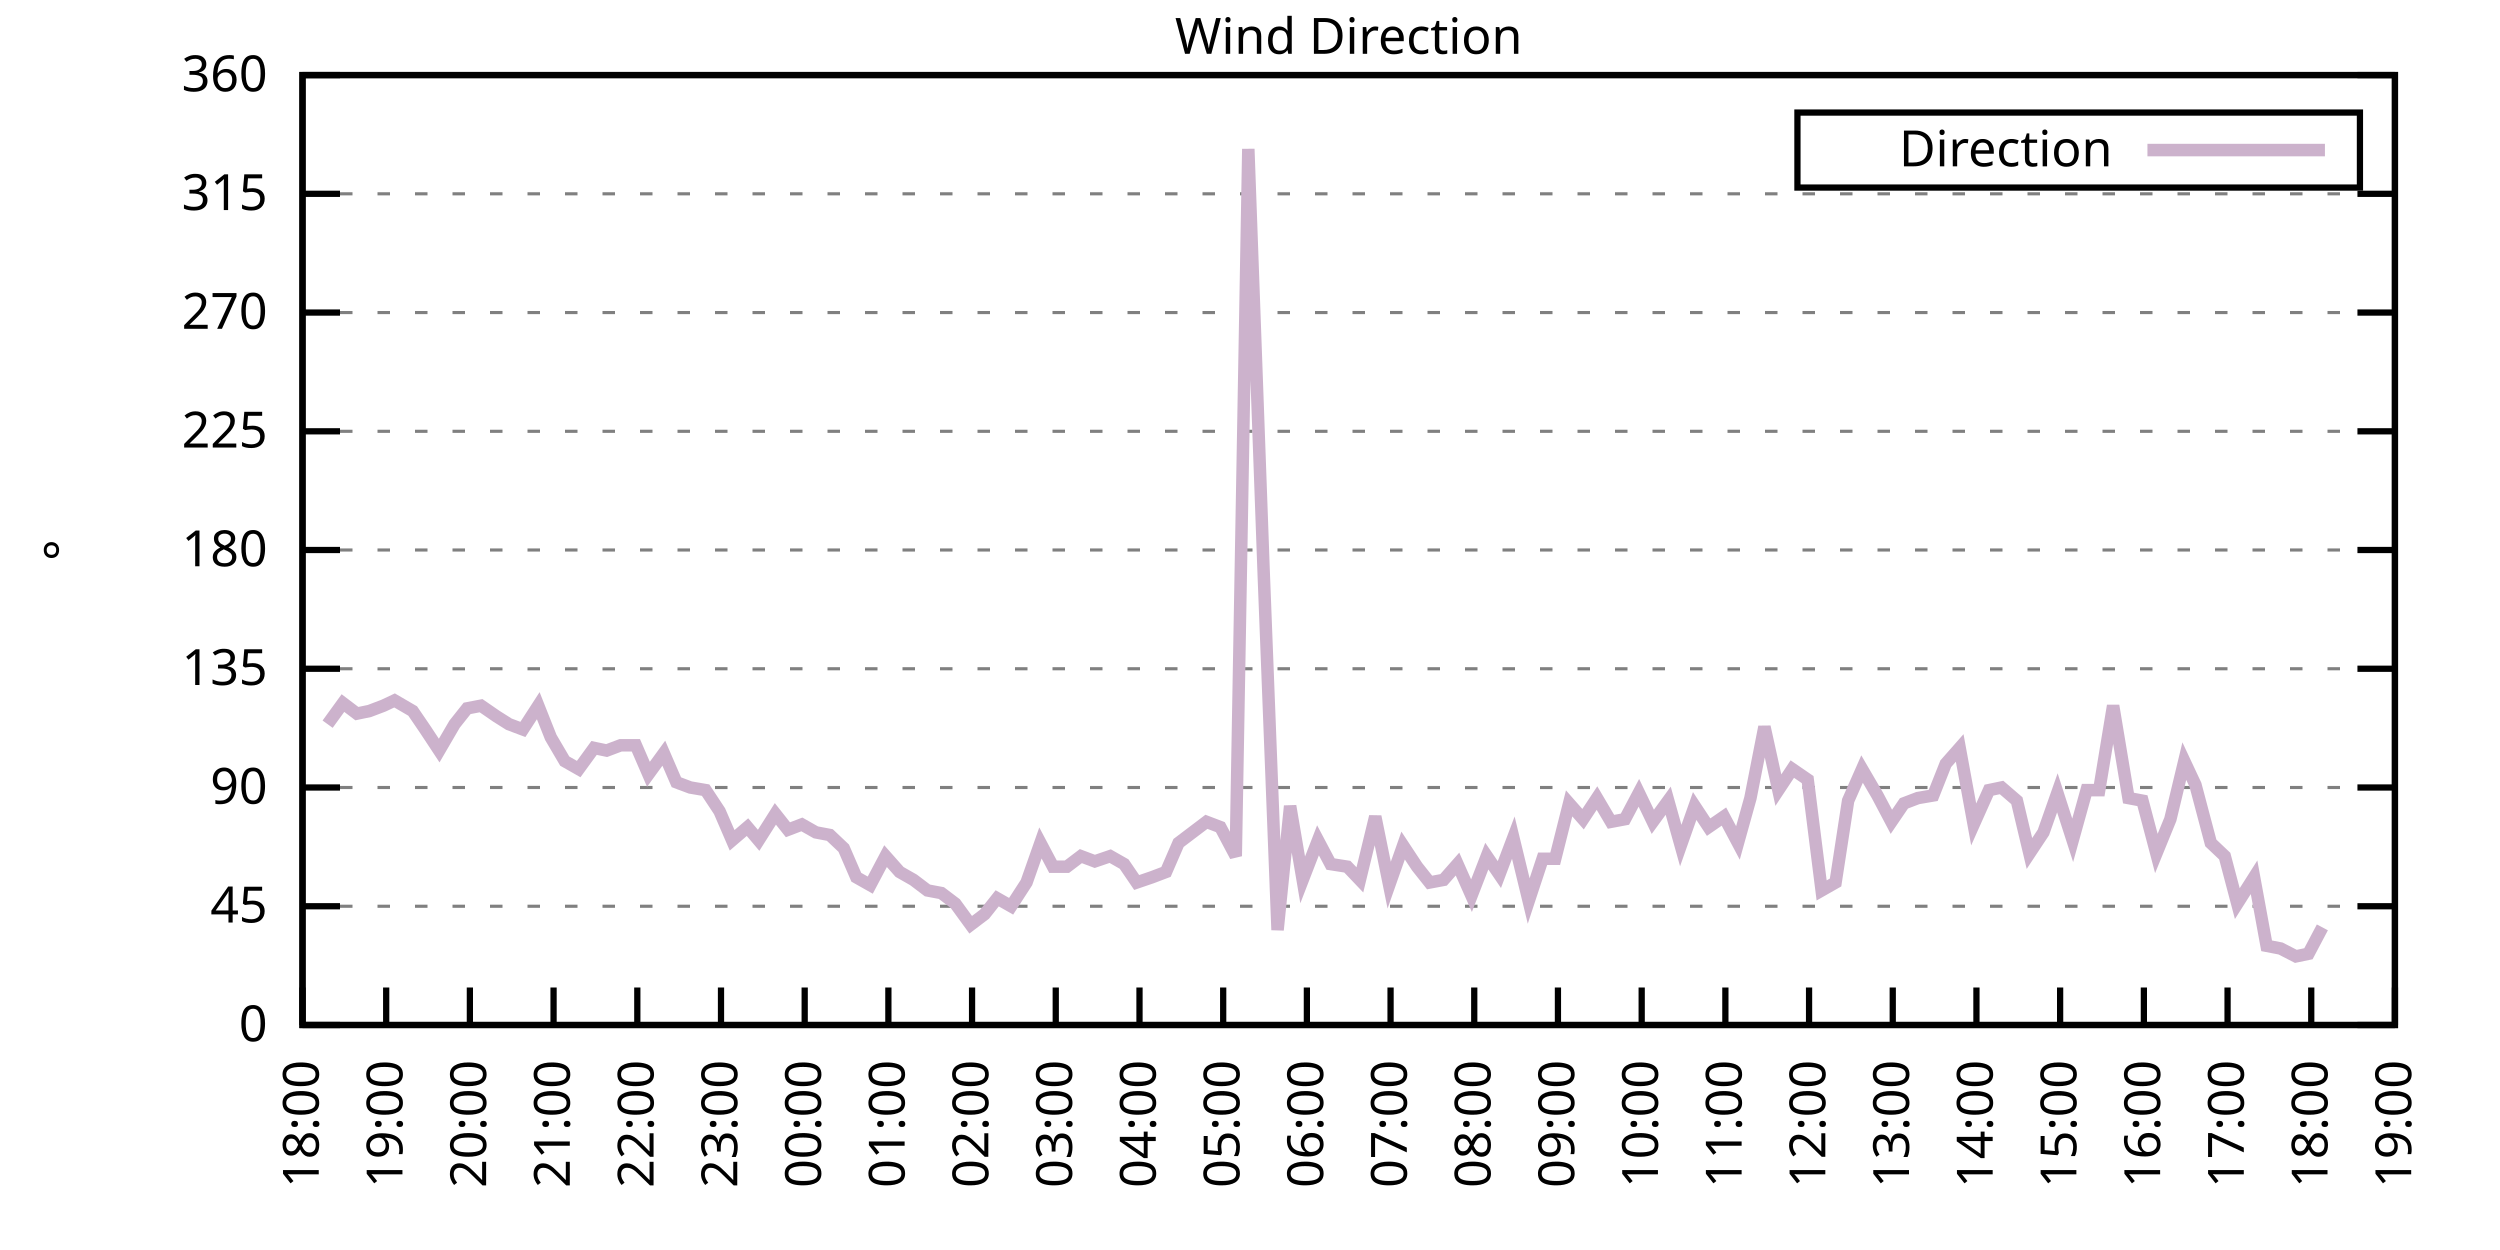
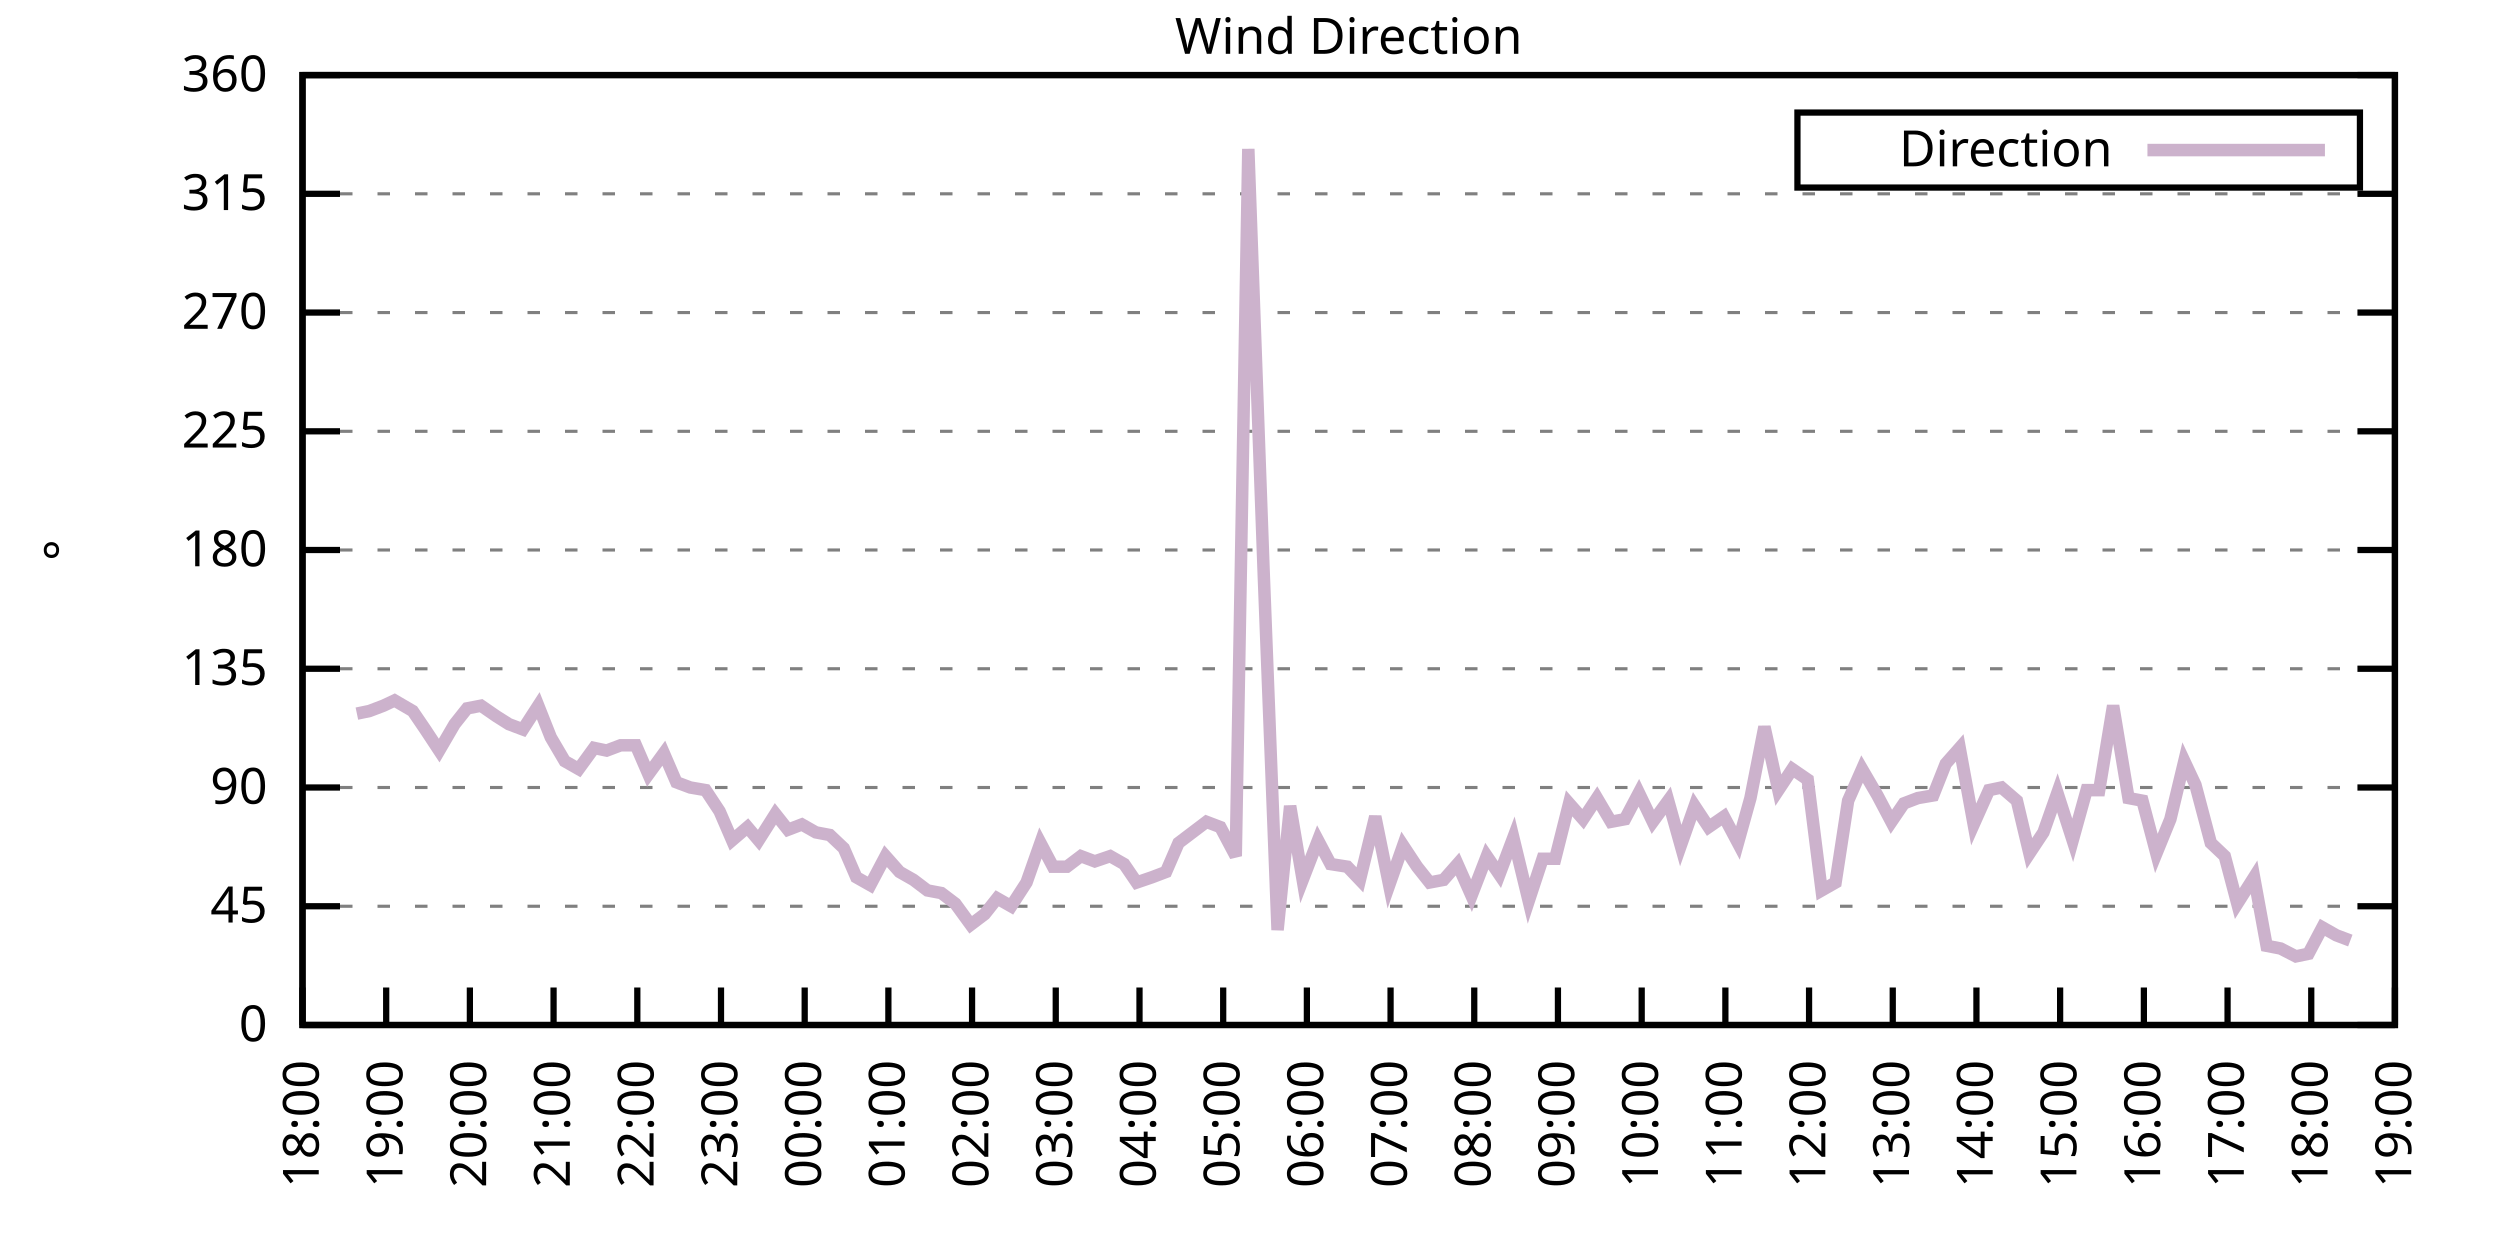
<svg xmlns="http://www.w3.org/2000/svg" xmlns:xlink="http://www.w3.org/1999/xlink" width="400" height="200" viewBox="0 0 400 200">
  <g id="gnuplot_canvas">
    <rect x="0" y="0" width="400" height="200" fill="none" />
    <defs>
      <circle id="gpDot" r="0.5" stroke-width="0.5" stroke="currentColor" />
      <path id="gpPt0" stroke-width="0.333" stroke="currentColor" d="M-1,0 h2 M0,-1 v2" />
      <path id="gpPt1" stroke-width="0.333" stroke="currentColor" d="M-1,-1 L1,1 M1,-1 L-1,1" />
      <path id="gpPt2" stroke-width="0.333" stroke="currentColor" d="M-1,0 L1,0 M0,-1 L0,1 M-1,-1 L1,1 M-1,1 L1,-1" />
      <rect id="gpPt3" stroke-width="0.333" stroke="currentColor" x="-1" y="-1" width="2" height="2" />
      <rect id="gpPt4" stroke-width="0.333" stroke="currentColor" fill="currentColor" x="-1" y="-1" width="2" height="2" />
      <circle id="gpPt5" stroke-width="0.333" stroke="currentColor" cx="0" cy="0" r="1" />
      <use xlink:href="#gpPt5" id="gpPt6" fill="currentColor" stroke="none" />
      <path id="gpPt7" stroke-width="0.333" stroke="currentColor" d="M0,-1.33 L-1.33,0.67 L1.33,0.67 z" />
      <use xlink:href="#gpPt7" id="gpPt8" fill="currentColor" stroke="none" />
      <use xlink:href="#gpPt7" id="gpPt9" stroke="currentColor" transform="rotate(180)" />
      <use xlink:href="#gpPt9" id="gpPt10" fill="currentColor" stroke="none" />
      <use xlink:href="#gpPt3" id="gpPt11" stroke="currentColor" transform="rotate(45)" />
      <use xlink:href="#gpPt11" id="gpPt12" fill="currentColor" stroke="none" />
      <path id="gpPt13" stroke-width="0.333" stroke="currentColor" d="M0,1.330 L1.265,0.411 L0.782,-1.067 L-0.782,-1.076 L-1.265,0.411 z" />
      <use xlink:href="#gpPt13" id="gpPt14" fill="currentColor" stroke="none" />
      <filter id="textbox" filterUnits="objectBoundingBox" x="0" y="0" height="1" width="1">
        <feFlood flood-color="white" flood-opacity="1" result="bgnd" />
        <feComposite in="SourceGraphic" in2="bgnd" operator="atop" />
      </filter>
      <filter id="greybox" filterUnits="objectBoundingBox" x="0" y="0" height="1" width="1">
        <feFlood flood-color="lightgrey" flood-opacity="1" result="grey" />
        <feComposite in="SourceGraphic" in2="grey" operator="atop" />
      </filter>
    </defs>
    <g fill="none" color="white" stroke="currentColor" stroke-width="1.00" stroke-linecap="butt" stroke-linejoin="miter">
</g>
    <g fill="none" color="black" stroke="currentColor" stroke-width="1.00" stroke-linecap="butt" stroke-linejoin="miter">
      <g stroke="none" shape-rendering="crispEdges">
        <polygon fill="rgb(255, 255, 255)" points="48.40,164.00 383.18,164.00 383.18,12.02 48.40,12.02 " />
      </g>
    </g>
    <g fill="none" color="black" stroke="currentColor" stroke-width="1.00" stroke-linecap="butt" stroke-linejoin="miter">
</g>
    <g fill="none" color="black" stroke="black" stroke-width="0.50" stroke-linecap="butt" stroke-linejoin="miter">
</g>
    <g fill="none" color="gray" stroke="currentColor" stroke-width="0.50" stroke-linecap="butt" stroke-linejoin="miter">
      <path stroke="gray" stroke-dasharray="2,4" class="gridline" d="M48.40,164.00 L383.19,164.00  " />
    </g>
    <g fill="none" color="gray" stroke="gray" stroke-width="1.00" stroke-linecap="butt" stroke-linejoin="miter">
</g>
    <g fill="none" color="black" stroke="currentColor" stroke-width="1.00" stroke-linecap="butt" stroke-linejoin="miter">
      <path stroke="black" d="M48.40,164.00 L54.40,164.00 M383.19,164.00 L377.19,164.00  " />
      <g transform="translate(42.80,166.60)" stroke="none" fill="black" font-family="Sans" font-size="8.00" text-anchor="end">
        <text>
          <tspan font-family="Sans"> 0</tspan>
        </text>
      </g>
    </g>
    <g fill="none" color="black" stroke="currentColor" stroke-width="1.00" stroke-linecap="butt" stroke-linejoin="miter">
</g>
    <g fill="none" color="black" stroke="black" stroke-width="0.50" stroke-linecap="butt" stroke-linejoin="miter">
</g>
    <g fill="none" color="gray" stroke="currentColor" stroke-width="0.50" stroke-linecap="butt" stroke-linejoin="miter">
      <path stroke="gray" stroke-dasharray="2,4" class="gridline" d="M48.40,145.00 L383.19,145.00  " />
    </g>
    <g fill="none" color="gray" stroke="gray" stroke-width="1.00" stroke-linecap="butt" stroke-linejoin="miter">
</g>
    <g fill="none" color="black" stroke="currentColor" stroke-width="1.00" stroke-linecap="butt" stroke-linejoin="miter">
      <path stroke="black" d="M48.40,145.00 L54.40,145.00 M383.19,145.00 L377.19,145.00  " />
      <g transform="translate(42.80,147.60)" stroke="none" fill="black" font-family="Sans" font-size="8.00" text-anchor="end">
        <text>
          <tspan font-family="Sans"> 45</tspan>
        </text>
      </g>
    </g>
    <g fill="none" color="black" stroke="currentColor" stroke-width="1.00" stroke-linecap="butt" stroke-linejoin="miter">
</g>
    <g fill="none" color="black" stroke="black" stroke-width="0.50" stroke-linecap="butt" stroke-linejoin="miter">
</g>
    <g fill="none" color="gray" stroke="currentColor" stroke-width="0.50" stroke-linecap="butt" stroke-linejoin="miter">
      <path stroke="gray" stroke-dasharray="2,4" class="gridline" d="M48.40,126.00 L383.19,126.00  " />
    </g>
    <g fill="none" color="gray" stroke="gray" stroke-width="1.00" stroke-linecap="butt" stroke-linejoin="miter">
</g>
    <g fill="none" color="black" stroke="currentColor" stroke-width="1.00" stroke-linecap="butt" stroke-linejoin="miter">
      <path stroke="black" d="M48.40,126.00 L54.40,126.00 M383.19,126.00 L377.19,126.00  " />
      <g transform="translate(42.80,128.60)" stroke="none" fill="black" font-family="Sans" font-size="8.00" text-anchor="end">
        <text>
          <tspan font-family="Sans"> 90</tspan>
        </text>
      </g>
    </g>
    <g fill="none" color="black" stroke="currentColor" stroke-width="1.00" stroke-linecap="butt" stroke-linejoin="miter">
</g>
    <g fill="none" color="black" stroke="black" stroke-width="0.50" stroke-linecap="butt" stroke-linejoin="miter">
</g>
    <g fill="none" color="gray" stroke="currentColor" stroke-width="0.50" stroke-linecap="butt" stroke-linejoin="miter">
      <path stroke="gray" stroke-dasharray="2,4" class="gridline" d="M48.40,107.00 L383.19,107.00  " />
    </g>
    <g fill="none" color="gray" stroke="gray" stroke-width="1.00" stroke-linecap="butt" stroke-linejoin="miter">
</g>
    <g fill="none" color="black" stroke="currentColor" stroke-width="1.00" stroke-linecap="butt" stroke-linejoin="miter">
      <path stroke="black" d="M48.40,107.00 L54.40,107.00 M383.19,107.00 L377.19,107.00  " />
      <g transform="translate(42.80,109.60)" stroke="none" fill="black" font-family="Sans" font-size="8.00" text-anchor="end">
        <text>
          <tspan font-family="Sans"> 135</tspan>
        </text>
      </g>
    </g>
    <g fill="none" color="black" stroke="currentColor" stroke-width="1.00" stroke-linecap="butt" stroke-linejoin="miter">
</g>
    <g fill="none" color="black" stroke="black" stroke-width="0.50" stroke-linecap="butt" stroke-linejoin="miter">
</g>
    <g fill="none" color="gray" stroke="currentColor" stroke-width="0.50" stroke-linecap="butt" stroke-linejoin="miter">
      <path stroke="gray" stroke-dasharray="2,4" class="gridline" d="M48.40,88.00 L383.19,88.00  " />
    </g>
    <g fill="none" color="gray" stroke="gray" stroke-width="1.00" stroke-linecap="butt" stroke-linejoin="miter">
</g>
    <g fill="none" color="black" stroke="currentColor" stroke-width="1.00" stroke-linecap="butt" stroke-linejoin="miter">
      <path stroke="black" d="M48.40,88.00 L54.40,88.00 M383.19,88.00 L377.19,88.00  " />
      <g transform="translate(42.80,90.60)" stroke="none" fill="black" font-family="Sans" font-size="8.00" text-anchor="end">
        <text>
          <tspan font-family="Sans"> 180</tspan>
        </text>
      </g>
    </g>
    <g fill="none" color="black" stroke="currentColor" stroke-width="1.00" stroke-linecap="butt" stroke-linejoin="miter">
</g>
    <g fill="none" color="black" stroke="black" stroke-width="0.50" stroke-linecap="butt" stroke-linejoin="miter">
</g>
    <g fill="none" color="gray" stroke="currentColor" stroke-width="0.50" stroke-linecap="butt" stroke-linejoin="miter">
      <path stroke="gray" stroke-dasharray="2,4" class="gridline" d="M48.40,69.01 L383.19,69.01  " />
    </g>
    <g fill="none" color="gray" stroke="gray" stroke-width="1.00" stroke-linecap="butt" stroke-linejoin="miter">
</g>
    <g fill="none" color="black" stroke="currentColor" stroke-width="1.00" stroke-linecap="butt" stroke-linejoin="miter">
      <path stroke="black" d="M48.40,69.01 L54.40,69.01 M383.19,69.01 L377.19,69.01  " />
      <g transform="translate(42.80,71.61)" stroke="none" fill="black" font-family="Sans" font-size="8.00" text-anchor="end">
        <text>
          <tspan font-family="Sans"> 225</tspan>
        </text>
      </g>
    </g>
    <g fill="none" color="black" stroke="currentColor" stroke-width="1.00" stroke-linecap="butt" stroke-linejoin="miter">
</g>
    <g fill="none" color="black" stroke="black" stroke-width="0.50" stroke-linecap="butt" stroke-linejoin="miter">
</g>
    <g fill="none" color="gray" stroke="currentColor" stroke-width="0.50" stroke-linecap="butt" stroke-linejoin="miter">
      <path stroke="gray" stroke-dasharray="2,4" class="gridline" d="M48.40,50.01 L383.19,50.01  " />
    </g>
    <g fill="none" color="gray" stroke="gray" stroke-width="1.00" stroke-linecap="butt" stroke-linejoin="miter">
</g>
    <g fill="none" color="black" stroke="currentColor" stroke-width="1.00" stroke-linecap="butt" stroke-linejoin="miter">
      <path stroke="black" d="M48.40,50.01 L54.40,50.01 M383.19,50.01 L377.19,50.01  " />
      <g transform="translate(42.80,52.61)" stroke="none" fill="black" font-family="Sans" font-size="8.00" text-anchor="end">
        <text>
          <tspan font-family="Sans"> 270</tspan>
        </text>
      </g>
    </g>
    <g fill="none" color="black" stroke="currentColor" stroke-width="1.00" stroke-linecap="butt" stroke-linejoin="miter">
</g>
    <g fill="none" color="black" stroke="black" stroke-width="0.50" stroke-linecap="butt" stroke-linejoin="miter">
</g>
    <g fill="none" color="gray" stroke="currentColor" stroke-width="0.50" stroke-linecap="butt" stroke-linejoin="miter">
      <path stroke="gray" stroke-dasharray="2,4" class="gridline" d="M48.40,31.01 L383.19,31.01  " />
    </g>
    <g fill="none" color="gray" stroke="gray" stroke-width="1.00" stroke-linecap="butt" stroke-linejoin="miter">
</g>
    <g fill="none" color="black" stroke="currentColor" stroke-width="1.00" stroke-linecap="butt" stroke-linejoin="miter">
      <path stroke="black" d="M48.40,31.01 L54.40,31.01 M383.19,31.01 L377.19,31.01  " />
      <g transform="translate(42.80,33.61)" stroke="none" fill="black" font-family="Sans" font-size="8.00" text-anchor="end">
        <text>
          <tspan font-family="Sans"> 315</tspan>
        </text>
      </g>
    </g>
    <g fill="none" color="black" stroke="currentColor" stroke-width="1.00" stroke-linecap="butt" stroke-linejoin="miter">
</g>
    <g fill="none" color="black" stroke="black" stroke-width="0.50" stroke-linecap="butt" stroke-linejoin="miter">
</g>
    <g fill="none" color="gray" stroke="currentColor" stroke-width="0.50" stroke-linecap="butt" stroke-linejoin="miter">
      <path stroke="gray" stroke-dasharray="2,4" class="gridline" d="M48.40,12.01 L383.19,12.01  " />
    </g>
    <g fill="none" color="gray" stroke="gray" stroke-width="1.00" stroke-linecap="butt" stroke-linejoin="miter">
</g>
    <g fill="none" color="black" stroke="currentColor" stroke-width="1.00" stroke-linecap="butt" stroke-linejoin="miter">
      <path stroke="black" d="M48.40,12.01 L54.40,12.01 M383.19,12.01 L377.19,12.01  " />
      <g transform="translate(42.80,14.61)" stroke="none" fill="black" font-family="Sans" font-size="8.00" text-anchor="end">
        <text>
          <tspan font-family="Sans"> 360</tspan>
        </text>
      </g>
    </g>
    <g fill="none" color="black" stroke="currentColor" stroke-width="1.00" stroke-linecap="butt" stroke-linejoin="miter">
      <path stroke="black" d="M48.40,164.00 L48.40,158.00  " />
      <g transform="translate(51.00,169.60) rotate(270.00)" stroke="none" fill="black" font-family="Sans" font-size="8.00" text-anchor="end">
        <text>
          <tspan font-family="Sans">18:00</tspan>
        </text>
      </g>
    </g>
    <g fill="none" color="black" stroke="currentColor" stroke-width="1.00" stroke-linecap="butt" stroke-linejoin="miter">
      <path stroke="black" d="M61.79,164.00 L61.79,158.00  " />
      <g transform="translate(64.39,169.60) rotate(270.00)" stroke="none" fill="black" font-family="Sans" font-size="8.00" text-anchor="end">
        <text>
          <tspan font-family="Sans">19:00</tspan>
        </text>
      </g>
    </g>
    <g fill="none" color="black" stroke="currentColor" stroke-width="1.00" stroke-linecap="butt" stroke-linejoin="miter">
      <path stroke="black" d="M75.18,164.00 L75.18,158.00  " />
      <g transform="translate(77.78,169.60) rotate(270.00)" stroke="none" fill="black" font-family="Sans" font-size="8.00" text-anchor="end">
        <text>
          <tspan font-family="Sans">20:00</tspan>
        </text>
      </g>
    </g>
    <g fill="none" color="black" stroke="currentColor" stroke-width="1.00" stroke-linecap="butt" stroke-linejoin="miter">
      <path stroke="black" d="M88.57,164.00 L88.57,158.00  " />
      <g transform="translate(91.17,169.60) rotate(270.00)" stroke="none" fill="black" font-family="Sans" font-size="8.00" text-anchor="end">
        <text>
          <tspan font-family="Sans">21:00</tspan>
        </text>
      </g>
    </g>
    <g fill="none" color="black" stroke="currentColor" stroke-width="1.00" stroke-linecap="butt" stroke-linejoin="miter">
      <path stroke="black" d="M101.97,164.00 L101.97,158.00  " />
      <g transform="translate(104.57,169.60) rotate(270.00)" stroke="none" fill="black" font-family="Sans" font-size="8.00" text-anchor="end">
        <text>
          <tspan font-family="Sans">22:00</tspan>
        </text>
      </g>
    </g>
    <g fill="none" color="black" stroke="currentColor" stroke-width="1.00" stroke-linecap="butt" stroke-linejoin="miter">
      <path stroke="black" d="M115.36,164.00 L115.36,158.00  " />
      <g transform="translate(117.96,169.60) rotate(270.00)" stroke="none" fill="black" font-family="Sans" font-size="8.00" text-anchor="end">
        <text>
          <tspan font-family="Sans">23:00</tspan>
        </text>
      </g>
    </g>
    <g fill="none" color="black" stroke="currentColor" stroke-width="1.00" stroke-linecap="butt" stroke-linejoin="miter">
      <path stroke="black" d="M128.75,164.00 L128.75,158.00  " />
      <g transform="translate(131.35,169.60) rotate(270.00)" stroke="none" fill="black" font-family="Sans" font-size="8.00" text-anchor="end">
        <text>
          <tspan font-family="Sans">00:00</tspan>
        </text>
      </g>
    </g>
    <g fill="none" color="black" stroke="currentColor" stroke-width="1.00" stroke-linecap="butt" stroke-linejoin="miter">
      <path stroke="black" d="M142.14,164.00 L142.14,158.00  " />
      <g transform="translate(144.74,169.60) rotate(270.00)" stroke="none" fill="black" font-family="Sans" font-size="8.00" text-anchor="end">
        <text>
          <tspan font-family="Sans">01:00</tspan>
        </text>
      </g>
    </g>
    <g fill="none" color="black" stroke="currentColor" stroke-width="1.00" stroke-linecap="butt" stroke-linejoin="miter">
      <path stroke="black" d="M155.53,164.00 L155.53,158.00  " />
      <g transform="translate(158.13,169.60) rotate(270.00)" stroke="none" fill="black" font-family="Sans" font-size="8.00" text-anchor="end">
        <text>
          <tspan font-family="Sans">02:00</tspan>
        </text>
      </g>
    </g>
    <g fill="none" color="black" stroke="currentColor" stroke-width="1.00" stroke-linecap="butt" stroke-linejoin="miter">
      <path stroke="black" d="M168.92,164.00 L168.92,158.00  " />
      <g transform="translate(171.52,169.60) rotate(270.00)" stroke="none" fill="black" font-family="Sans" font-size="8.00" text-anchor="end">
        <text>
          <tspan font-family="Sans">03:00</tspan>
        </text>
      </g>
    </g>
    <g fill="none" color="black" stroke="currentColor" stroke-width="1.00" stroke-linecap="butt" stroke-linejoin="miter">
      <path stroke="black" d="M182.32,164.00 L182.32,158.00  " />
      <g transform="translate(184.92,169.60) rotate(270.00)" stroke="none" fill="black" font-family="Sans" font-size="8.00" text-anchor="end">
        <text>
          <tspan font-family="Sans">04:00</tspan>
        </text>
      </g>
    </g>
    <g fill="none" color="black" stroke="currentColor" stroke-width="1.00" stroke-linecap="butt" stroke-linejoin="miter">
      <path stroke="black" d="M195.71,164.00 L195.71,158.00  " />
      <g transform="translate(198.31,169.60) rotate(270.00)" stroke="none" fill="black" font-family="Sans" font-size="8.00" text-anchor="end">
        <text>
          <tspan font-family="Sans">05:00</tspan>
        </text>
      </g>
    </g>
    <g fill="none" color="black" stroke="currentColor" stroke-width="1.00" stroke-linecap="butt" stroke-linejoin="miter">
      <path stroke="black" d="M209.10,164.00 L209.10,158.00  " />
      <g transform="translate(211.70,169.60) rotate(270.00)" stroke="none" fill="black" font-family="Sans" font-size="8.00" text-anchor="end">
        <text>
          <tspan font-family="Sans">06:00</tspan>
        </text>
      </g>
    </g>
    <g fill="none" color="black" stroke="currentColor" stroke-width="1.00" stroke-linecap="butt" stroke-linejoin="miter">
      <path stroke="black" d="M222.49,164.00 L222.49,158.00  " />
      <g transform="translate(225.09,169.60) rotate(270.00)" stroke="none" fill="black" font-family="Sans" font-size="8.00" text-anchor="end">
        <text>
          <tspan font-family="Sans">07:00</tspan>
        </text>
      </g>
    </g>
    <g fill="none" color="black" stroke="currentColor" stroke-width="1.00" stroke-linecap="butt" stroke-linejoin="miter">
      <path stroke="black" d="M235.88,164.00 L235.88,158.00  " />
      <g transform="translate(238.48,169.60) rotate(270.00)" stroke="none" fill="black" font-family="Sans" font-size="8.00" text-anchor="end">
        <text>
          <tspan font-family="Sans">08:00</tspan>
        </text>
      </g>
    </g>
    <g fill="none" color="black" stroke="currentColor" stroke-width="1.00" stroke-linecap="butt" stroke-linejoin="miter">
      <path stroke="black" d="M249.27,164.00 L249.27,158.00  " />
      <g transform="translate(251.87,169.60) rotate(270.00)" stroke="none" fill="black" font-family="Sans" font-size="8.00" text-anchor="end">
        <text>
          <tspan font-family="Sans">09:00</tspan>
        </text>
      </g>
    </g>
    <g fill="none" color="black" stroke="currentColor" stroke-width="1.00" stroke-linecap="butt" stroke-linejoin="miter">
      <path stroke="black" d="M262.67,164.00 L262.67,158.00  " />
      <g transform="translate(265.27,169.60) rotate(270.00)" stroke="none" fill="black" font-family="Sans" font-size="8.00" text-anchor="end">
        <text>
          <tspan font-family="Sans">10:00</tspan>
        </text>
      </g>
    </g>
    <g fill="none" color="black" stroke="currentColor" stroke-width="1.00" stroke-linecap="butt" stroke-linejoin="miter">
      <path stroke="black" d="M276.06,164.00 L276.06,158.00  " />
      <g transform="translate(278.66,169.60) rotate(270.00)" stroke="none" fill="black" font-family="Sans" font-size="8.00" text-anchor="end">
        <text>
          <tspan font-family="Sans">11:00</tspan>
        </text>
      </g>
    </g>
    <g fill="none" color="black" stroke="currentColor" stroke-width="1.00" stroke-linecap="butt" stroke-linejoin="miter">
      <path stroke="black" d="M289.45,164.00 L289.45,158.00  " />
      <g transform="translate(292.05,169.60) rotate(270.00)" stroke="none" fill="black" font-family="Sans" font-size="8.00" text-anchor="end">
        <text>
          <tspan font-family="Sans">12:00</tspan>
        </text>
      </g>
    </g>
    <g fill="none" color="black" stroke="currentColor" stroke-width="1.00" stroke-linecap="butt" stroke-linejoin="miter">
      <path stroke="black" d="M302.84,164.00 L302.84,158.00  " />
      <g transform="translate(305.44,169.60) rotate(270.00)" stroke="none" fill="black" font-family="Sans" font-size="8.00" text-anchor="end">
        <text>
          <tspan font-family="Sans">13:00</tspan>
        </text>
      </g>
    </g>
    <g fill="none" color="black" stroke="currentColor" stroke-width="1.00" stroke-linecap="butt" stroke-linejoin="miter">
      <path stroke="black" d="M316.23,164.00 L316.23,158.00  " />
      <g transform="translate(318.83,169.60) rotate(270.00)" stroke="none" fill="black" font-family="Sans" font-size="8.00" text-anchor="end">
        <text>
          <tspan font-family="Sans">14:00</tspan>
        </text>
      </g>
    </g>
    <g fill="none" color="black" stroke="currentColor" stroke-width="1.00" stroke-linecap="butt" stroke-linejoin="miter">
      <path stroke="black" d="M329.62,164.00 L329.62,158.00  " />
      <g transform="translate(332.22,169.60) rotate(270.00)" stroke="none" fill="black" font-family="Sans" font-size="8.00" text-anchor="end">
        <text>
          <tspan font-family="Sans">15:00</tspan>
        </text>
      </g>
    </g>
    <g fill="none" color="black" stroke="currentColor" stroke-width="1.00" stroke-linecap="butt" stroke-linejoin="miter">
      <path stroke="black" d="M343.02,164.00 L343.02,158.00  " />
      <g transform="translate(345.62,169.60) rotate(270.00)" stroke="none" fill="black" font-family="Sans" font-size="8.00" text-anchor="end">
        <text>
          <tspan font-family="Sans">16:00</tspan>
        </text>
      </g>
    </g>
    <g fill="none" color="black" stroke="currentColor" stroke-width="1.00" stroke-linecap="butt" stroke-linejoin="miter">
      <path stroke="black" d="M356.41,164.00 L356.41,158.00  " />
      <g transform="translate(359.01,169.60) rotate(270.00)" stroke="none" fill="black" font-family="Sans" font-size="8.00" text-anchor="end">
        <text>
          <tspan font-family="Sans">17:00</tspan>
        </text>
      </g>
    </g>
    <g fill="none" color="black" stroke="currentColor" stroke-width="1.00" stroke-linecap="butt" stroke-linejoin="miter">
      <path stroke="black" d="M369.80,164.00 L369.80,158.00  " />
      <g transform="translate(372.40,169.60) rotate(270.00)" stroke="none" fill="black" font-family="Sans" font-size="8.00" text-anchor="end">
        <text>
          <tspan font-family="Sans">18:00</tspan>
        </text>
      </g>
    </g>
    <g fill="none" color="black" stroke="currentColor" stroke-width="1.00" stroke-linecap="butt" stroke-linejoin="miter">
      <path stroke="black" d="M383.19,164.00 L383.19,158.00  " />
      <g transform="translate(385.79,169.60) rotate(270.00)" stroke="none" fill="black" font-family="Sans" font-size="8.00" text-anchor="end">
        <text>
          <tspan font-family="Sans">19:00</tspan>
        </text>
      </g>
    </g>
    <g fill="none" color="black" stroke="currentColor" stroke-width="1.00" stroke-linecap="butt" stroke-linejoin="miter">
</g>
    <g fill="none" color="black" stroke="currentColor" stroke-width="1.00" stroke-linecap="butt" stroke-linejoin="miter">
      <path stroke="black" d="M48.40,12.01 L48.40,164.00 L383.19,164.00 L383.19,12.01 L48.40,12.01 Z  " />
    </g>
    <g fill="none" color="black" stroke="currentColor" stroke-width="1.00" stroke-linecap="butt" stroke-linejoin="miter">
</g>
    <g fill="none" color="black" stroke="currentColor" stroke-width="1.00" stroke-linecap="butt" stroke-linejoin="miter">
      <path stroke="black" d="M287.59,30.01 L287.59,18.01 L377.59,18.01 L377.59,30.01 L287.59,30.01 Z  " />
    </g>
    <g id="Wind_direction_plot_1">
      <g fill="none" color="white" stroke="black" stroke-width="2.00" stroke-linecap="butt" stroke-linejoin="miter">
</g>
      <g fill="none" color="black" stroke="currentColor" stroke-width="2.00" stroke-linecap="butt" stroke-linejoin="miter">
        <g transform="translate(337.99,26.61)" stroke="none" fill="black" font-family="Sans" font-size="8.00" text-anchor="end">
          <text>
            <tspan font-family="Sans">Direction</tspan>
          </text>
        </g>
      </g>
      <g fill="none" color="black" stroke="currentColor" stroke-width="2.00" stroke-linecap="butt" stroke-linejoin="miter">
-         <path stroke="rgb(204, 178, 204)" d="M343.59,24.01 L371.99,24.01 M52.42,115.87 L54.87,112.49 L57.10,114.18 L59.11,113.76 L61.35,112.91 L63.13,112.07   L66.03,113.76 L68.04,116.71 L70.27,120.09 L72.73,115.87 L74.74,113.34 L76.97,112.91 L79.42,114.60 L81.43,115.87   L83.66,116.71 L86.12,112.91 L88.13,117.98 L90.36,121.78 L92.59,123.05 L95.05,119.67 L97.06,120.09 L99.29,119.25   L101.74,119.25 L103.75,123.89 L106.21,120.51 L108.22,125.16 L110.45,126.00 L112.90,126.42 L115.13,129.80 L117.14,134.45   L119.60,132.34 L121.38,134.45 L124.06,130.22 L126.07,132.76 L128.30,131.91 L130.54,133.18 L132.77,133.60 L135.00,135.71   L137.01,140.36 L139.24,141.62 L141.69,136.98 L143.93,139.51 L146.16,140.78 L148.39,142.47 L150.62,142.89 L152.85,144.58   L155.31,147.96 L157.54,146.27 L159.55,143.73 L161.78,145.00 L164.24,141.20 L166.47,134.87 L168.48,138.67 L170.71,138.67   L172.94,136.98 L175.17,137.82 L177.63,136.98 L179.86,138.25 L181.87,141.20 L184.32,140.36 L186.56,139.51 L188.57,134.87   L190.80,133.18 L193.03,131.49 L195.26,132.34 L197.72,136.98 L199.73,23.83 L202.18,91.38 L204.41,148.80 L206.42,128.96   L208.43,140.78 L210.88,134.45 L212.89,138.25 L215.57,138.67 L217.58,140.78 L220.04,130.65 L222.27,141.62 L224.50,135.29   L226.73,138.67 L228.74,141.20 L230.97,140.78 L233.20,138.25 L235.44,143.31 L237.89,136.98 L239.90,139.93 L242.13,134.02   L244.59,144.16 L246.82,137.40 L248.83,137.40 L251.06,128.54 L253.29,131.07 L255.52,127.69 L257.76,131.49 L259.99,131.07   L262.22,126.85 L264.45,131.49 L266.91,128.11 L268.92,135.29 L271.15,128.96 L273.38,132.34 L275.83,130.65 L278.07,134.87   L280.07,127.69 L282.31,116.29 L284.54,126.42 L286.77,123.05 L289.23,124.74 L291.46,142.47 L293.69,141.20 L295.70,128.11   L297.93,123.05 L300.39,127.27 L302.62,131.49 L304.63,128.54 L306.86,127.69 L309.31,127.27 L311.32,122.20 L313.55,119.67   L315.79,131.91 L318.24,126.42 L320.25,126.00 L322.70,128.11 L324.71,136.56 L326.95,133.18 L329.18,126.85 L331.63,134.45   L333.86,126.42 L335.87,126.42 L338.10,112.91 L340.56,127.69 L342.79,128.11 L345.02,136.56 L347.26,131.07 L349.49,121.78   L351.27,125.58 L353.73,134.87 L355.96,136.98 L357.97,144.58 L360.65,140.36 L362.66,151.33 L364.89,151.76 L367.34,153.02   L369.35,152.60 L371.58,148.38  " />
+         <path stroke="rgb(204, 178, 204)" d="M343.59,24.01 L371.99,24.01 M57.10,114.18 L59.11,113.76 L61.35,112.91 L63.13,112.07 L66.03,113.76 L68.04,116.71   L70.27,120.09 L72.73,115.87 L74.74,113.34 L76.97,112.91 L79.42,114.60 L81.43,115.87 L83.66,116.71 L86.12,112.91   L88.13,117.98 L90.36,121.78 L92.59,123.05 L95.05,119.67 L97.06,120.09 L99.29,119.25 L101.74,119.25 L103.75,123.89   L106.21,120.51 L108.22,125.16 L110.45,126.00 L112.90,126.42 L115.13,129.80 L117.14,134.45 L119.60,132.34 L121.38,134.45   L124.06,130.22 L126.07,132.76 L128.30,131.91 L130.54,133.18 L132.77,133.60 L135.00,135.71 L137.01,140.36 L139.24,141.62   L141.69,136.98 L143.93,139.51 L146.16,140.78 L148.39,142.47 L150.62,142.89 L152.85,144.58 L155.31,147.96 L157.54,146.27   L159.55,143.73 L161.78,145.00 L164.24,141.20 L166.47,134.87 L168.48,138.67 L170.71,138.67 L172.94,136.98 L175.17,137.82   L177.63,136.98 L179.86,138.25 L181.87,141.20 L184.32,140.36 L186.56,139.51 L188.57,134.87 L190.80,133.18 L193.03,131.49   L195.26,132.34 L197.72,136.98 L199.73,23.83 L202.18,91.38 L204.41,148.80 L206.42,128.96 L208.43,140.78 L210.88,134.45   L212.89,138.25 L215.57,138.67 L217.58,140.78 L220.04,130.65 L222.27,141.62 L224.50,135.29 L226.73,138.67 L228.74,141.20   L230.97,140.78 L233.20,138.25 L235.44,143.31 L237.89,136.98 L239.90,139.93 L242.13,134.02 L244.59,144.16 L246.82,137.40   L248.83,137.40 L251.06,128.54 L253.29,131.07 L255.52,127.69 L257.76,131.49 L259.99,131.07 L262.22,126.85 L264.45,131.49   L266.91,128.11 L268.92,135.29 L271.15,128.96 L273.38,132.34 L275.83,130.65 L278.07,134.87 L280.07,127.69 L282.31,116.29   L284.54,126.42 L286.77,123.05 L289.23,124.74 L291.46,142.47 L293.69,141.20 L295.70,128.11 L297.93,123.05 L300.39,127.27   L302.62,131.49 L304.63,128.54 L306.86,127.69 L309.31,127.27 L311.32,122.20 L313.55,119.67 L315.79,131.91 L318.24,126.42   L320.25,126.00 L322.70,128.11 L324.71,136.56 L326.95,133.18 L329.18,126.85 L331.63,134.45 L333.86,126.42 L335.87,126.42   L338.10,112.91 L340.56,127.69 L342.79,128.11 L345.02,136.56 L347.26,131.07 L349.49,121.78 L351.27,125.58 L353.73,134.87   L355.96,136.98 L357.97,144.58 L360.65,140.36 L362.66,151.33 L364.89,151.76 L367.34,153.02 L369.35,152.60 L371.58,148.38   L373.82,149.65 L376.05,150.49  " />
      </g>
    </g>
    <g fill="none" color="black" stroke="currentColor" stroke-width="2.00" stroke-linecap="butt" stroke-linejoin="miter">
</g>
    <g fill="none" color="black" stroke="black" stroke-width="1.00" stroke-linecap="butt" stroke-linejoin="miter">
</g>
    <g fill="none" color="black" stroke="currentColor" stroke-width="1.00" stroke-linecap="butt" stroke-linejoin="miter">
      <path stroke="black" d="M48.40,12.01 L48.40,164.00 L383.19,164.00 L383.19,12.01 L48.40,12.01 Z  " />
      <g transform="translate(12.80,88.01) rotate(270.00)" stroke="none" fill="black" font-family="Sans" font-size="8.00" text-anchor="middle">
        <text>
          <tspan font-family="Sans">°</tspan>
        </text>
      </g>
    </g>
    <g fill="none" color="black" stroke="currentColor" stroke-width="1.00" stroke-linecap="butt" stroke-linejoin="miter">
</g>
    <g fill="none" color="black" stroke="currentColor" stroke-width="1.00" stroke-linecap="butt" stroke-linejoin="miter">
      <g transform="translate(215.79,8.61)" stroke="none" fill="black" font-family="Sans" font-size="8.00" text-anchor="middle">
        <text>
          <tspan font-family="Sans">Wind Direction</tspan>
        </text>
      </g>
    </g>
    <g fill="none" color="black" stroke="currentColor" stroke-width="1.00" stroke-linecap="butt" stroke-linejoin="miter">
</g>
  </g>
</svg>
